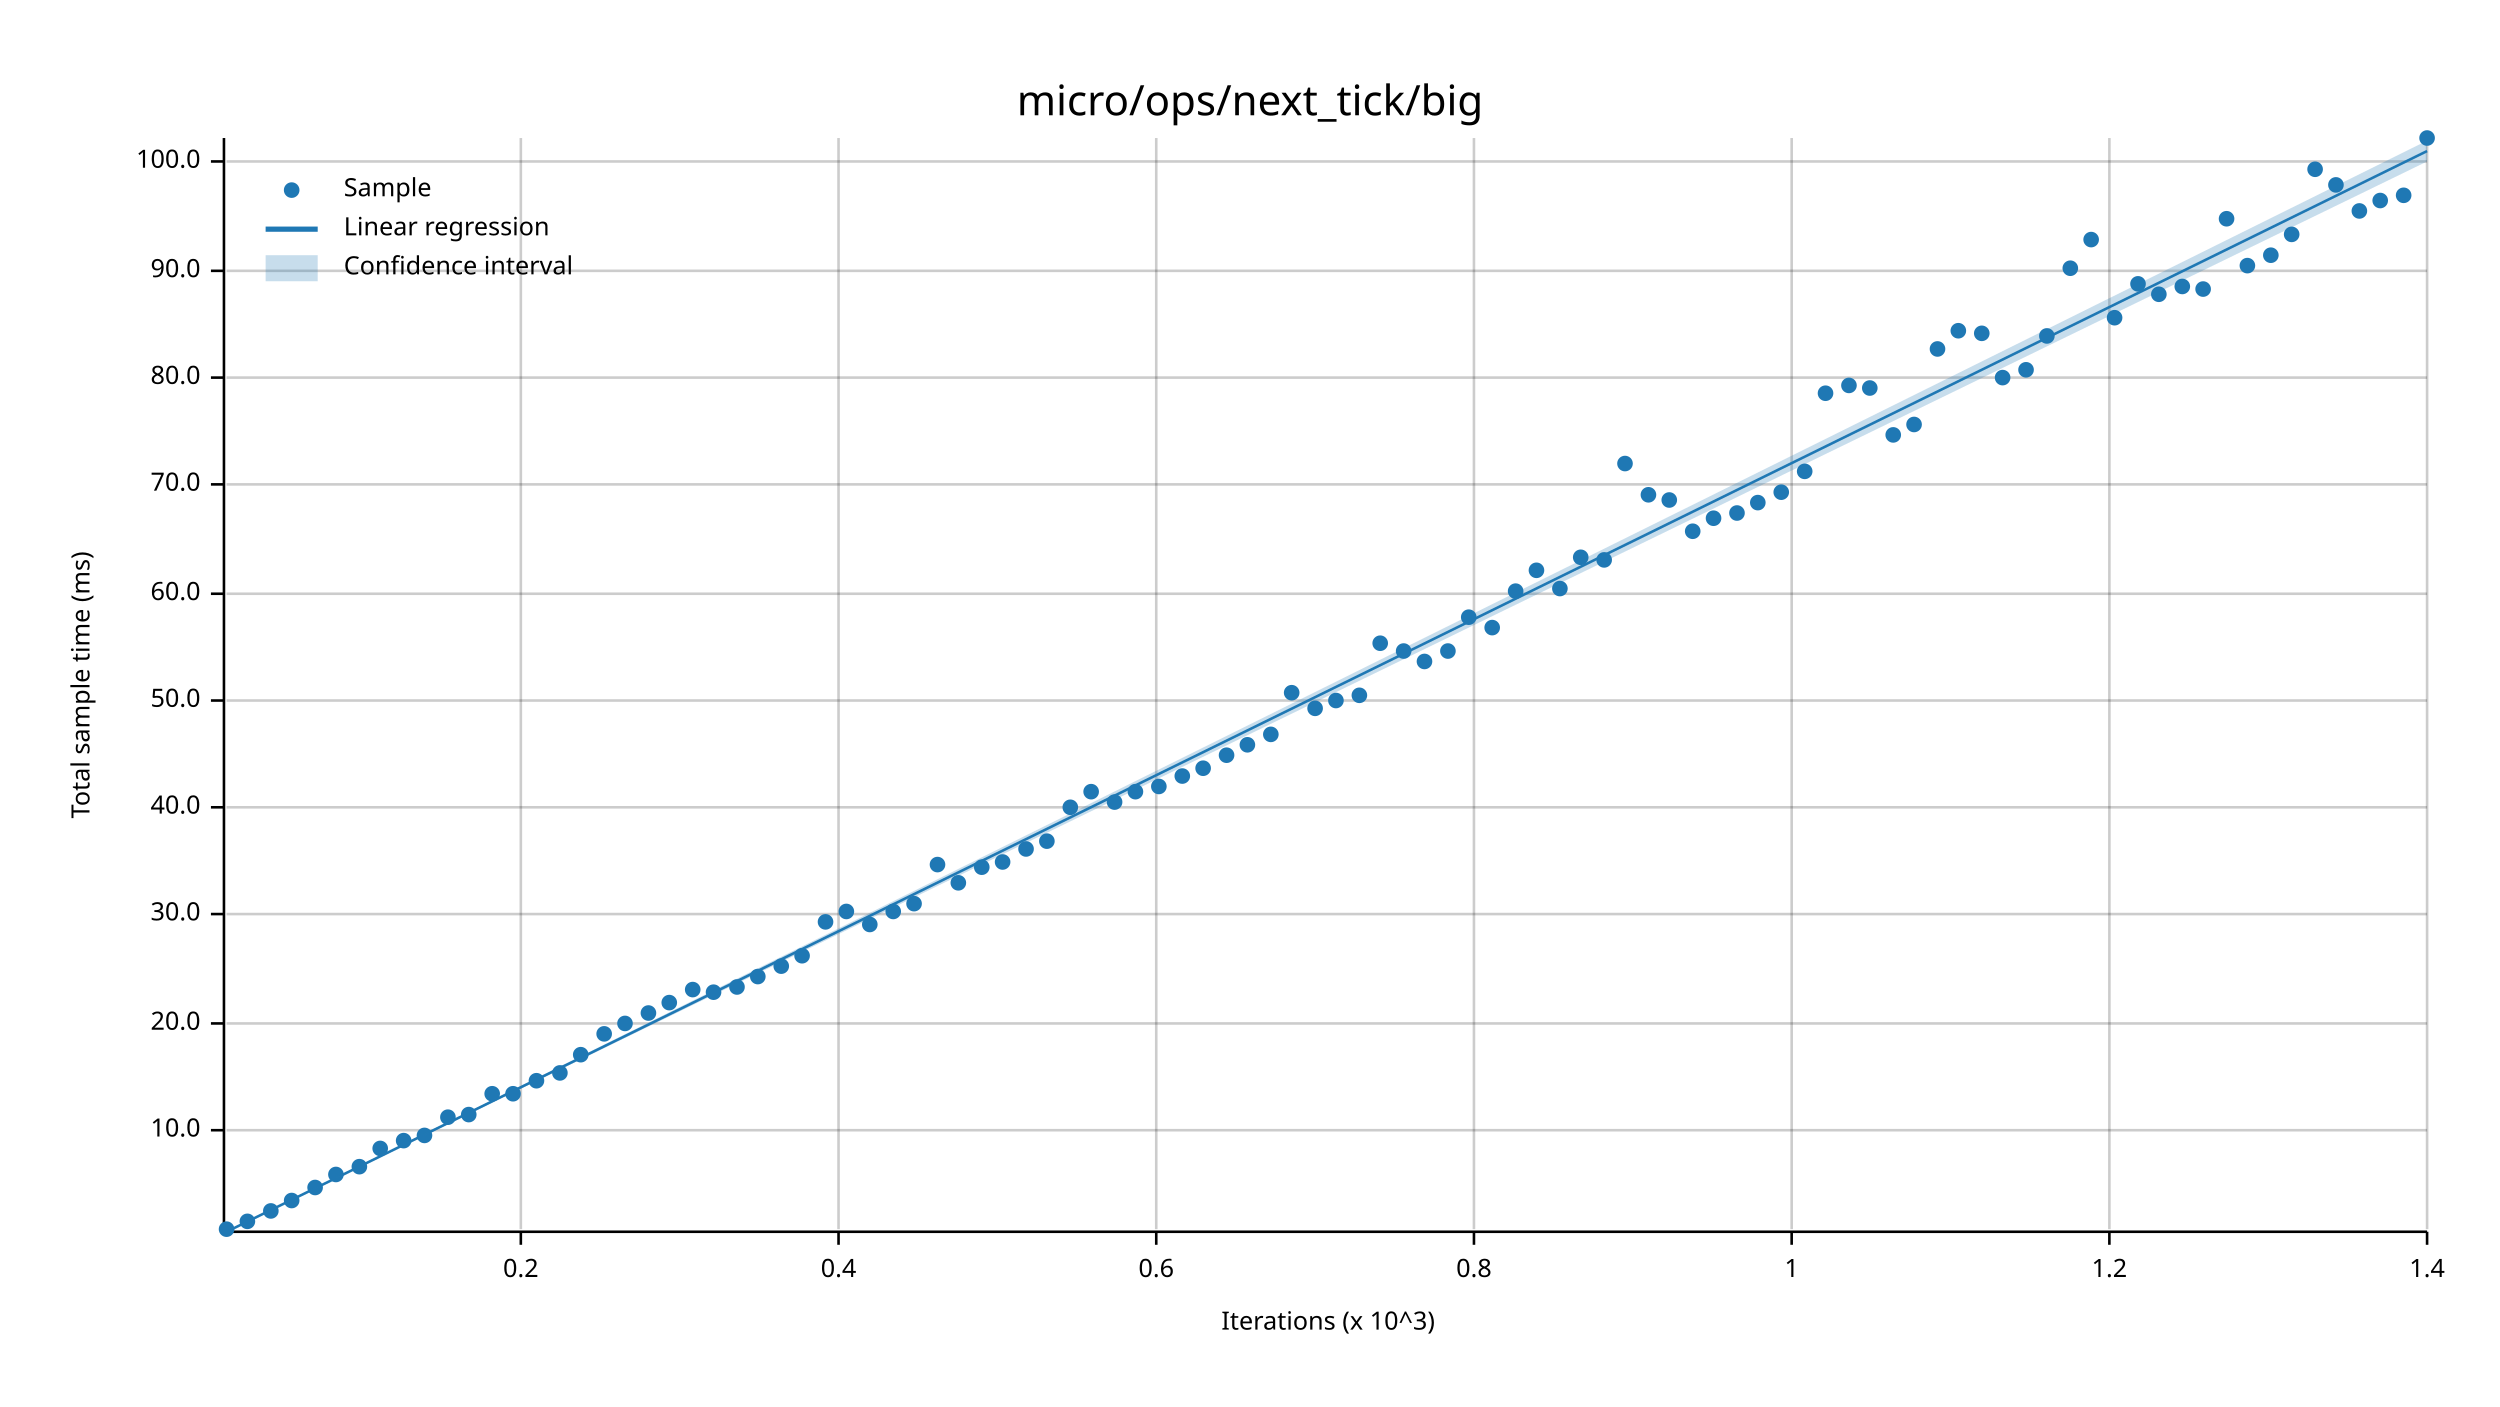
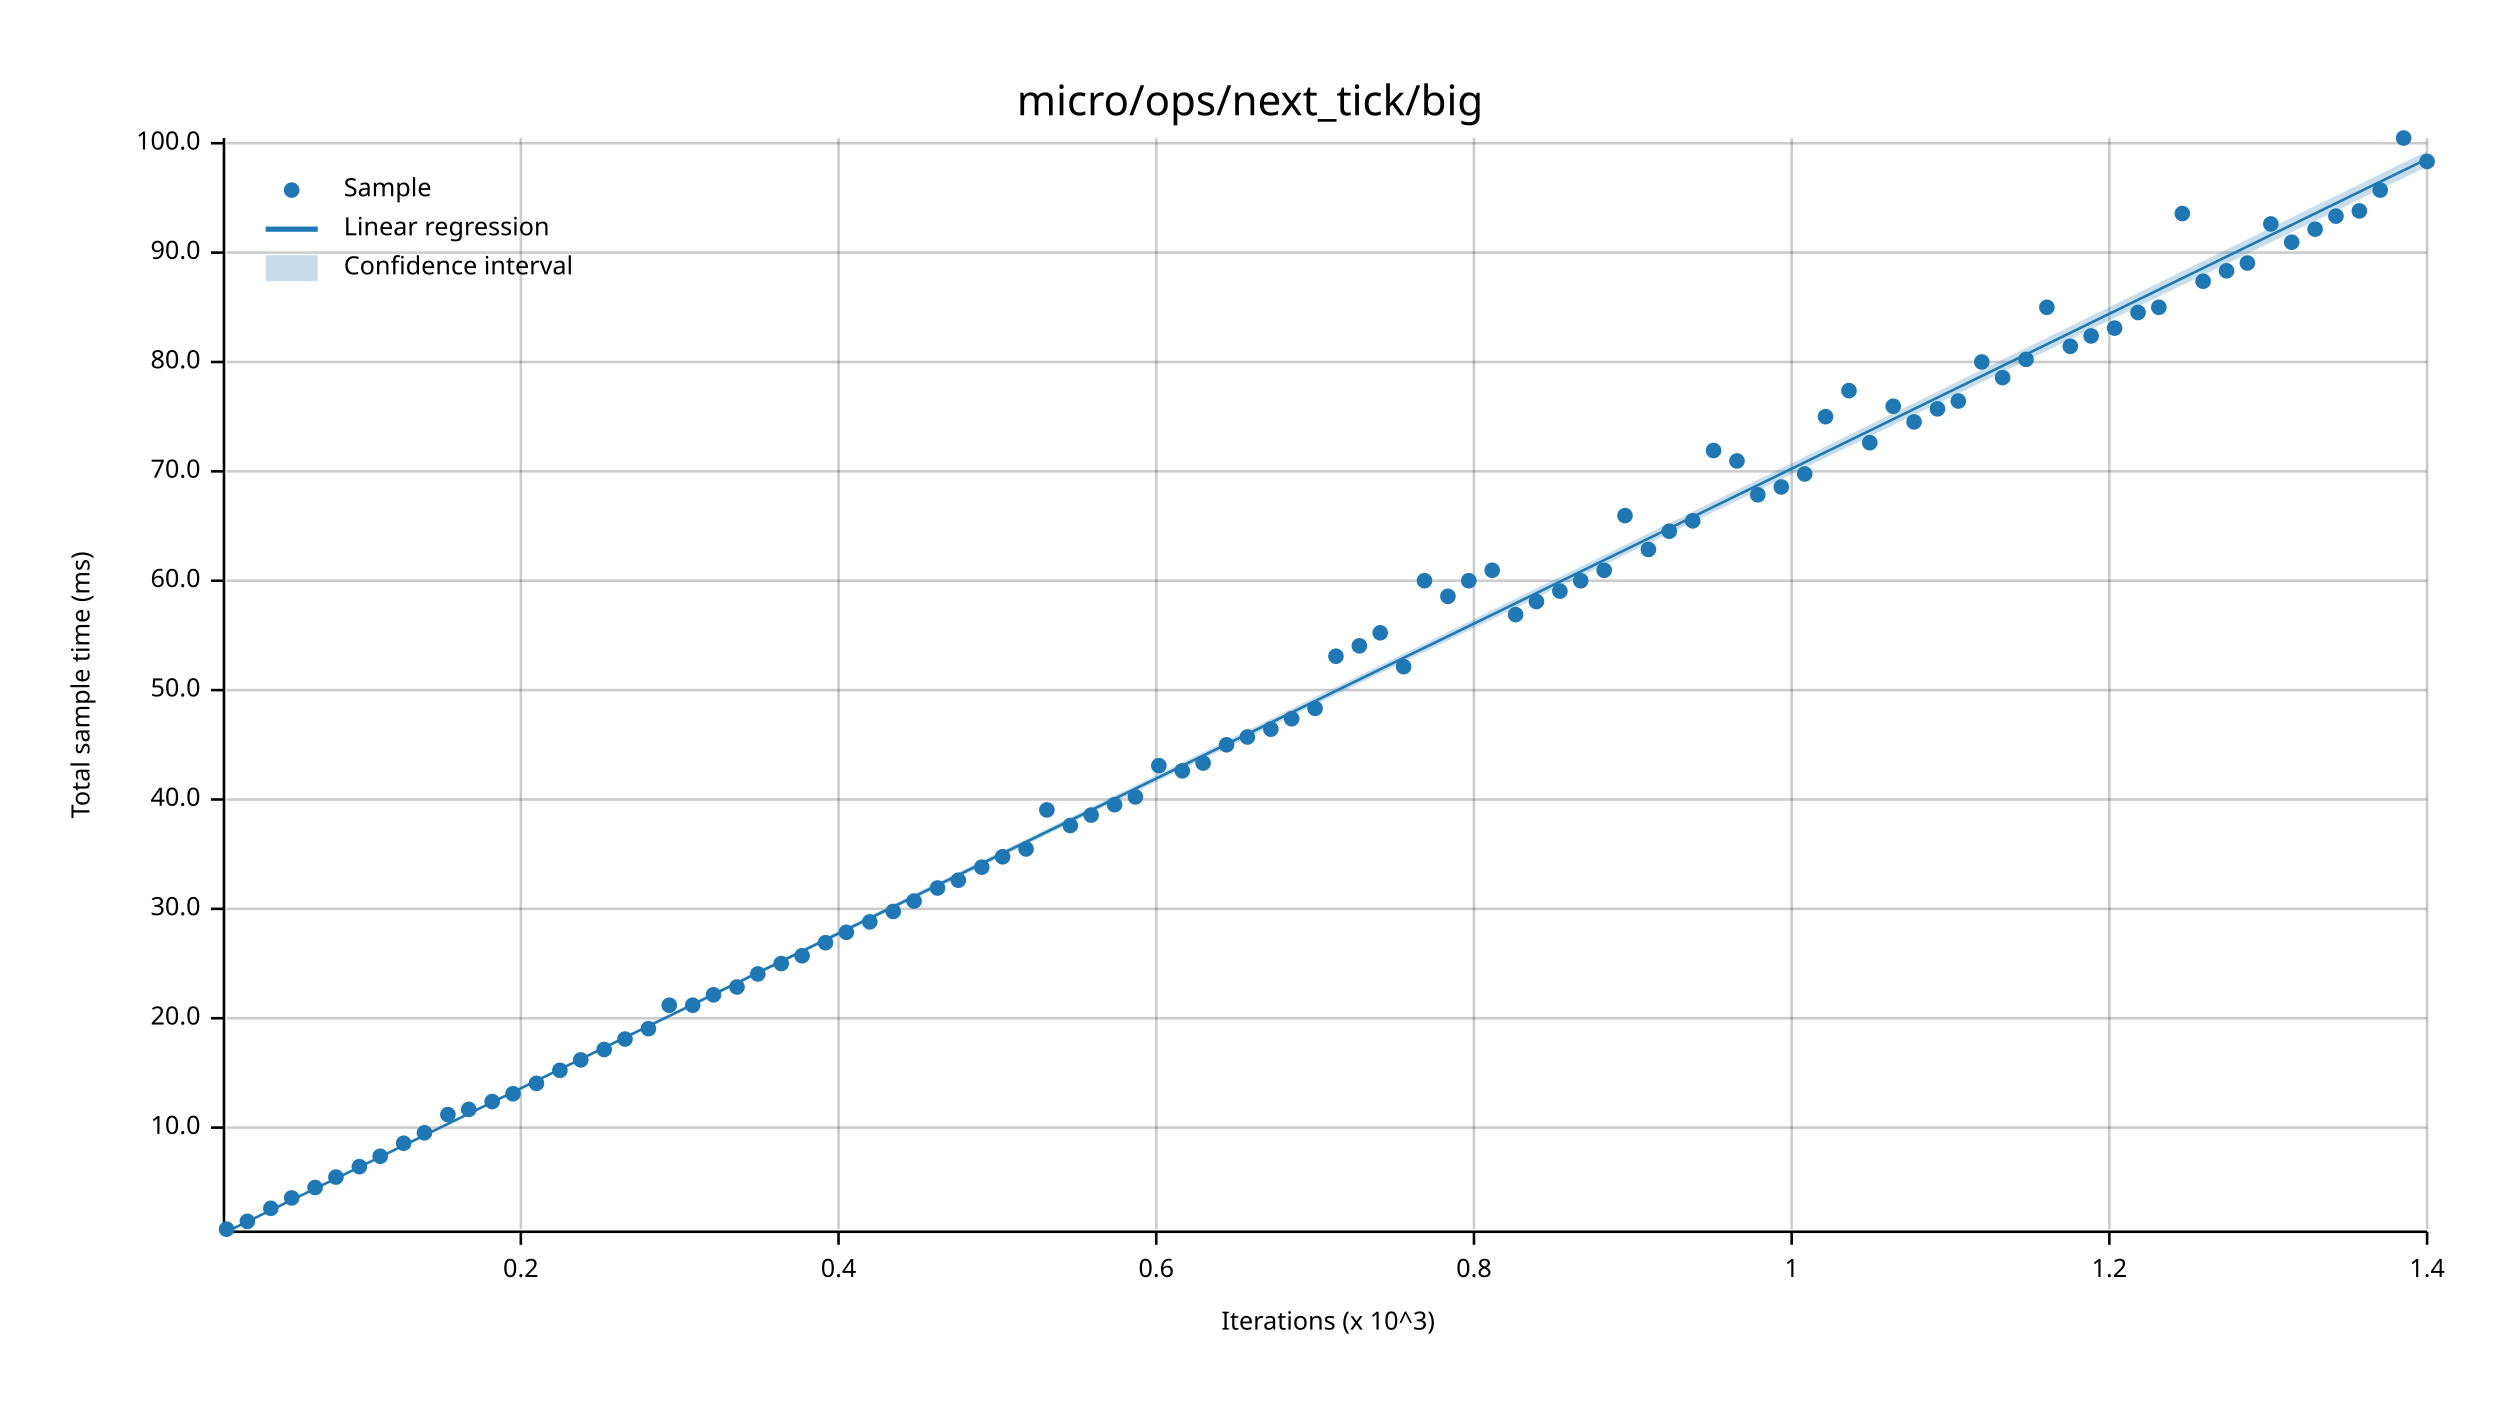
<svg xmlns="http://www.w3.org/2000/svg" width="960" height="540" viewBox="0 0 960 540">
  <text x="480" y="32" dy="0.76em" text-anchor="middle" font-family="sans-serif" font-size="16.129" opacity="1" fill="#000000">
micro/ops/next_tick/big
</text>
  <text x="27" y="263" dy="0.76em" text-anchor="middle" font-family="sans-serif" font-size="9.677" opacity="1" fill="#000000" transform="rotate(270, 27, 263)">
Total sample time (ms)
</text>
  <text x="510" y="513" dy="-0.5ex" text-anchor="middle" font-family="sans-serif" font-size="9.677" opacity="1" fill="#000000">
Iterations (x 10^3)
</text>
  <line opacity="0.2" stroke="#000000" stroke-width="1" x1="200" y1="472" x2="200" y2="53" />
  <line opacity="0.2" stroke="#000000" stroke-width="1" x1="322" y1="472" x2="322" y2="53" />
  <line opacity="0.2" stroke="#000000" stroke-width="1" x1="444" y1="472" x2="444" y2="53" />
  <line opacity="0.2" stroke="#000000" stroke-width="1" x1="566" y1="472" x2="566" y2="53" />
  <line opacity="0.2" stroke="#000000" stroke-width="1" x1="688" y1="472" x2="688" y2="53" />
  <line opacity="0.2" stroke="#000000" stroke-width="1" x1="810" y1="472" x2="810" y2="53" />
  <line opacity="0.2" stroke="#000000" stroke-width="1" x1="932" y1="472" x2="932" y2="53" />
-   <line opacity="0.2" stroke="#000000" stroke-width="1" x1="87" y1="434" x2="932" y2="434" />
-   <line opacity="0.2" stroke="#000000" stroke-width="1" x1="87" y1="393" x2="932" y2="393" />
-   <line opacity="0.2" stroke="#000000" stroke-width="1" x1="87" y1="351" x2="932" y2="351" />
-   <line opacity="0.2" stroke="#000000" stroke-width="1" x1="87" y1="310" x2="932" y2="310" />
-   <line opacity="0.2" stroke="#000000" stroke-width="1" x1="87" y1="269" x2="932" y2="269" />
-   <line opacity="0.2" stroke="#000000" stroke-width="1" x1="87" y1="228" x2="932" y2="228" />
-   <line opacity="0.2" stroke="#000000" stroke-width="1" x1="87" y1="186" x2="932" y2="186" />
-   <line opacity="0.2" stroke="#000000" stroke-width="1" x1="87" y1="145" x2="932" y2="145" />
-   <line opacity="0.2" stroke="#000000" stroke-width="1" x1="87" y1="104" x2="932" y2="104" />
-   <line opacity="0.2" stroke="#000000" stroke-width="1" x1="87" y1="62" x2="932" y2="62" />
+   <line opacity="0.2" stroke="#000000" stroke-width="1" x1="87" y1="433" x2="932" y2="433" />
+   <line opacity="0.2" stroke="#000000" stroke-width="1" x1="87" y1="391" x2="932" y2="391" />
+   <line opacity="0.2" stroke="#000000" stroke-width="1" x1="87" y1="349" x2="932" y2="349" />
+   <line opacity="0.2" stroke="#000000" stroke-width="1" x1="87" y1="307" x2="932" y2="307" />
+   <line opacity="0.2" stroke="#000000" stroke-width="1" x1="87" y1="265" x2="932" y2="265" />
+   <line opacity="0.2" stroke="#000000" stroke-width="1" x1="87" y1="223" x2="932" y2="223" />
+   <line opacity="0.2" stroke="#000000" stroke-width="1" x1="87" y1="181" x2="932" y2="181" />
+   <line opacity="0.2" stroke="#000000" stroke-width="1" x1="87" y1="139" x2="932" y2="139" />
+   <line opacity="0.2" stroke="#000000" stroke-width="1" x1="87" y1="97" x2="932" y2="97" />
+   <line opacity="0.2" stroke="#000000" stroke-width="1" x1="87" y1="55" x2="932" y2="55" />
  <polyline fill="none" opacity="1" stroke="#000000" stroke-width="1" points="86,53 86,472 " />
-   <text x="77" y="434" dy="0.5ex" text-anchor="end" font-family="sans-serif" font-size="9.677" opacity="1" fill="#000000">
+   <text x="77" y="433" dy="0.5ex" text-anchor="end" font-family="sans-serif" font-size="9.677" opacity="1" fill="#000000">
10.0
</text>
-   <polyline fill="none" opacity="1" stroke="#000000" stroke-width="1" points="81,434 86,434 " />
-   <text x="77" y="393" dy="0.5ex" text-anchor="end" font-family="sans-serif" font-size="9.677" opacity="1" fill="#000000">
+   <polyline fill="none" opacity="1" stroke="#000000" stroke-width="1" points="81,433 86,433 " />
+   <text x="77" y="391" dy="0.5ex" text-anchor="end" font-family="sans-serif" font-size="9.677" opacity="1" fill="#000000">
20.0
</text>
-   <polyline fill="none" opacity="1" stroke="#000000" stroke-width="1" points="81,393 86,393 " />
-   <text x="77" y="351" dy="0.5ex" text-anchor="end" font-family="sans-serif" font-size="9.677" opacity="1" fill="#000000">
+   <polyline fill="none" opacity="1" stroke="#000000" stroke-width="1" points="81,391 86,391 " />
+   <text x="77" y="349" dy="0.5ex" text-anchor="end" font-family="sans-serif" font-size="9.677" opacity="1" fill="#000000">
30.0
</text>
-   <polyline fill="none" opacity="1" stroke="#000000" stroke-width="1" points="81,351 86,351 " />
-   <text x="77" y="310" dy="0.5ex" text-anchor="end" font-family="sans-serif" font-size="9.677" opacity="1" fill="#000000">
+   <polyline fill="none" opacity="1" stroke="#000000" stroke-width="1" points="81,349 86,349 " />
+   <text x="77" y="307" dy="0.5ex" text-anchor="end" font-family="sans-serif" font-size="9.677" opacity="1" fill="#000000">
40.0
</text>
-   <polyline fill="none" opacity="1" stroke="#000000" stroke-width="1" points="81,310 86,310 " />
-   <text x="77" y="269" dy="0.5ex" text-anchor="end" font-family="sans-serif" font-size="9.677" opacity="1" fill="#000000">
+   <polyline fill="none" opacity="1" stroke="#000000" stroke-width="1" points="81,307 86,307 " />
+   <text x="77" y="265" dy="0.5ex" text-anchor="end" font-family="sans-serif" font-size="9.677" opacity="1" fill="#000000">
50.0
</text>
-   <polyline fill="none" opacity="1" stroke="#000000" stroke-width="1" points="81,269 86,269 " />
-   <text x="77" y="228" dy="0.5ex" text-anchor="end" font-family="sans-serif" font-size="9.677" opacity="1" fill="#000000">
+   <polyline fill="none" opacity="1" stroke="#000000" stroke-width="1" points="81,265 86,265 " />
+   <text x="77" y="223" dy="0.5ex" text-anchor="end" font-family="sans-serif" font-size="9.677" opacity="1" fill="#000000">
60.0
</text>
-   <polyline fill="none" opacity="1" stroke="#000000" stroke-width="1" points="81,228 86,228 " />
-   <text x="77" y="186" dy="0.5ex" text-anchor="end" font-family="sans-serif" font-size="9.677" opacity="1" fill="#000000">
+   <polyline fill="none" opacity="1" stroke="#000000" stroke-width="1" points="81,223 86,223 " />
+   <text x="77" y="181" dy="0.5ex" text-anchor="end" font-family="sans-serif" font-size="9.677" opacity="1" fill="#000000">
70.0
</text>
-   <polyline fill="none" opacity="1" stroke="#000000" stroke-width="1" points="81,186 86,186 " />
-   <text x="77" y="145" dy="0.5ex" text-anchor="end" font-family="sans-serif" font-size="9.677" opacity="1" fill="#000000">
+   <polyline fill="none" opacity="1" stroke="#000000" stroke-width="1" points="81,181 86,181 " />
+   <text x="77" y="139" dy="0.5ex" text-anchor="end" font-family="sans-serif" font-size="9.677" opacity="1" fill="#000000">
80.0
</text>
-   <polyline fill="none" opacity="1" stroke="#000000" stroke-width="1" points="81,145 86,145 " />
-   <text x="77" y="104" dy="0.5ex" text-anchor="end" font-family="sans-serif" font-size="9.677" opacity="1" fill="#000000">
+   <polyline fill="none" opacity="1" stroke="#000000" stroke-width="1" points="81,139 86,139 " />
+   <text x="77" y="97" dy="0.5ex" text-anchor="end" font-family="sans-serif" font-size="9.677" opacity="1" fill="#000000">
90.0
</text>
-   <polyline fill="none" opacity="1" stroke="#000000" stroke-width="1" points="81,104 86,104 " />
-   <text x="77" y="62" dy="0.5ex" text-anchor="end" font-family="sans-serif" font-size="9.677" opacity="1" fill="#000000">
+   <polyline fill="none" opacity="1" stroke="#000000" stroke-width="1" points="81,97 86,97 " />
+   <text x="77" y="55" dy="0.5ex" text-anchor="end" font-family="sans-serif" font-size="9.677" opacity="1" fill="#000000">
100.0
</text>
-   <polyline fill="none" opacity="1" stroke="#000000" stroke-width="1" points="81,62 86,62 " />
+   <polyline fill="none" opacity="1" stroke="#000000" stroke-width="1" points="81,55 86,55 " />
  <polyline fill="none" opacity="1" stroke="#000000" stroke-width="1" points="87,473 932,473 " />
  <text x="200" y="483" dy="0.76em" text-anchor="middle" font-family="sans-serif" font-size="9.677" opacity="1" fill="#000000">
0.2
</text>
  <polyline fill="none" opacity="1" stroke="#000000" stroke-width="1" points="200,473 200,478 " />
  <text x="322" y="483" dy="0.76em" text-anchor="middle" font-family="sans-serif" font-size="9.677" opacity="1" fill="#000000">
0.4
</text>
  <polyline fill="none" opacity="1" stroke="#000000" stroke-width="1" points="322,473 322,478 " />
  <text x="444" y="483" dy="0.76em" text-anchor="middle" font-family="sans-serif" font-size="9.677" opacity="1" fill="#000000">
0.6
</text>
  <polyline fill="none" opacity="1" stroke="#000000" stroke-width="1" points="444,473 444,478 " />
  <text x="566" y="483" dy="0.76em" text-anchor="middle" font-family="sans-serif" font-size="9.677" opacity="1" fill="#000000">
0.8
</text>
  <polyline fill="none" opacity="1" stroke="#000000" stroke-width="1" points="566,473 566,478 " />
  <text x="688" y="483" dy="0.76em" text-anchor="middle" font-family="sans-serif" font-size="9.677" opacity="1" fill="#000000">
1
</text>
  <polyline fill="none" opacity="1" stroke="#000000" stroke-width="1" points="688,473 688,478 " />
  <text x="810" y="483" dy="0.76em" text-anchor="middle" font-family="sans-serif" font-size="9.677" opacity="1" fill="#000000">
1.2
</text>
  <polyline fill="none" opacity="1" stroke="#000000" stroke-width="1" points="810,473 810,478 " />
  <text x="932" y="483" dy="0.76em" text-anchor="middle" font-family="sans-serif" font-size="9.677" opacity="1" fill="#000000">
1.4
</text>
  <polyline fill="none" opacity="1" stroke="#000000" stroke-width="1" points="932,473 932,478 " />
  <circle cx="87" cy="472" r="3" opacity="1" fill="#1F78B4" stroke="none" stroke-width="1" />
  <circle cx="95" cy="469" r="3" opacity="1" fill="#1F78B4" stroke="none" stroke-width="1" />
-   <circle cx="104" cy="465" r="3" opacity="1" fill="#1F78B4" stroke="none" stroke-width="1" />
-   <circle cx="112" cy="461" r="3" opacity="1" fill="#1F78B4" stroke="none" stroke-width="1" />
+   <circle cx="104" cy="464" r="3" opacity="1" fill="#1F78B4" stroke="none" stroke-width="1" />
+   <circle cx="112" cy="460" r="3" opacity="1" fill="#1F78B4" stroke="none" stroke-width="1" />
  <circle cx="121" cy="456" r="3" opacity="1" fill="#1F78B4" stroke="none" stroke-width="1" />
-   <circle cx="129" cy="451" r="3" opacity="1" fill="#1F78B4" stroke="none" stroke-width="1" />
+   <circle cx="129" cy="452" r="3" opacity="1" fill="#1F78B4" stroke="none" stroke-width="1" />
  <circle cx="138" cy="448" r="3" opacity="1" fill="#1F78B4" stroke="none" stroke-width="1" />
-   <circle cx="146" cy="441" r="3" opacity="1" fill="#1F78B4" stroke="none" stroke-width="1" />
-   <circle cx="155" cy="438" r="3" opacity="1" fill="#1F78B4" stroke="none" stroke-width="1" />
-   <circle cx="163" cy="436" r="3" opacity="1" fill="#1F78B4" stroke="none" stroke-width="1" />
-   <circle cx="172" cy="429" r="3" opacity="1" fill="#1F78B4" stroke="none" stroke-width="1" />
-   <circle cx="180" cy="428" r="3" opacity="1" fill="#1F78B4" stroke="none" stroke-width="1" />
-   <circle cx="189" cy="420" r="3" opacity="1" fill="#1F78B4" stroke="none" stroke-width="1" />
+   <circle cx="146" cy="444" r="3" opacity="1" fill="#1F78B4" stroke="none" stroke-width="1" />
+   <circle cx="155" cy="439" r="3" opacity="1" fill="#1F78B4" stroke="none" stroke-width="1" />
+   <circle cx="163" cy="435" r="3" opacity="1" fill="#1F78B4" stroke="none" stroke-width="1" />
+   <circle cx="172" cy="428" r="3" opacity="1" fill="#1F78B4" stroke="none" stroke-width="1" />
+   <circle cx="180" cy="426" r="3" opacity="1" fill="#1F78B4" stroke="none" stroke-width="1" />
+   <circle cx="189" cy="423" r="3" opacity="1" fill="#1F78B4" stroke="none" stroke-width="1" />
  <circle cx="197" cy="420" r="3" opacity="1" fill="#1F78B4" stroke="none" stroke-width="1" />
-   <circle cx="206" cy="415" r="3" opacity="1" fill="#1F78B4" stroke="none" stroke-width="1" />
-   <circle cx="215" cy="412" r="3" opacity="1" fill="#1F78B4" stroke="none" stroke-width="1" />
-   <circle cx="223" cy="405" r="3" opacity="1" fill="#1F78B4" stroke="none" stroke-width="1" />
-   <circle cx="232" cy="397" r="3" opacity="1" fill="#1F78B4" stroke="none" stroke-width="1" />
-   <circle cx="240" cy="393" r="3" opacity="1" fill="#1F78B4" stroke="none" stroke-width="1" />
-   <circle cx="249" cy="389" r="3" opacity="1" fill="#1F78B4" stroke="none" stroke-width="1" />
-   <circle cx="257" cy="385" r="3" opacity="1" fill="#1F78B4" stroke="none" stroke-width="1" />
-   <circle cx="266" cy="380" r="3" opacity="1" fill="#1F78B4" stroke="none" stroke-width="1" />
-   <circle cx="274" cy="381" r="3" opacity="1" fill="#1F78B4" stroke="none" stroke-width="1" />
+   <circle cx="206" cy="416" r="3" opacity="1" fill="#1F78B4" stroke="none" stroke-width="1" />
+   <circle cx="215" cy="411" r="3" opacity="1" fill="#1F78B4" stroke="none" stroke-width="1" />
+   <circle cx="223" cy="407" r="3" opacity="1" fill="#1F78B4" stroke="none" stroke-width="1" />
+   <circle cx="232" cy="403" r="3" opacity="1" fill="#1F78B4" stroke="none" stroke-width="1" />
+   <circle cx="240" cy="399" r="3" opacity="1" fill="#1F78B4" stroke="none" stroke-width="1" />
+   <circle cx="249" cy="395" r="3" opacity="1" fill="#1F78B4" stroke="none" stroke-width="1" />
+   <circle cx="257" cy="386" r="3" opacity="1" fill="#1F78B4" stroke="none" stroke-width="1" />
+   <circle cx="266" cy="386" r="3" opacity="1" fill="#1F78B4" stroke="none" stroke-width="1" />
+   <circle cx="274" cy="382" r="3" opacity="1" fill="#1F78B4" stroke="none" stroke-width="1" />
  <circle cx="283" cy="379" r="3" opacity="1" fill="#1F78B4" stroke="none" stroke-width="1" />
-   <circle cx="291" cy="375" r="3" opacity="1" fill="#1F78B4" stroke="none" stroke-width="1" />
-   <circle cx="300" cy="371" r="3" opacity="1" fill="#1F78B4" stroke="none" stroke-width="1" />
+   <circle cx="291" cy="374" r="3" opacity="1" fill="#1F78B4" stroke="none" stroke-width="1" />
+   <circle cx="300" cy="370" r="3" opacity="1" fill="#1F78B4" stroke="none" stroke-width="1" />
  <circle cx="308" cy="367" r="3" opacity="1" fill="#1F78B4" stroke="none" stroke-width="1" />
-   <circle cx="317" cy="354" r="3" opacity="1" fill="#1F78B4" stroke="none" stroke-width="1" />
-   <circle cx="325" cy="350" r="3" opacity="1" fill="#1F78B4" stroke="none" stroke-width="1" />
-   <circle cx="334" cy="355" r="3" opacity="1" fill="#1F78B4" stroke="none" stroke-width="1" />
+   <circle cx="317" cy="362" r="3" opacity="1" fill="#1F78B4" stroke="none" stroke-width="1" />
+   <circle cx="325" cy="358" r="3" opacity="1" fill="#1F78B4" stroke="none" stroke-width="1" />
+   <circle cx="334" cy="354" r="3" opacity="1" fill="#1F78B4" stroke="none" stroke-width="1" />
  <circle cx="343" cy="350" r="3" opacity="1" fill="#1F78B4" stroke="none" stroke-width="1" />
-   <circle cx="351" cy="347" r="3" opacity="1" fill="#1F78B4" stroke="none" stroke-width="1" />
-   <circle cx="360" cy="332" r="3" opacity="1" fill="#1F78B4" stroke="none" stroke-width="1" />
-   <circle cx="368" cy="339" r="3" opacity="1" fill="#1F78B4" stroke="none" stroke-width="1" />
+   <circle cx="351" cy="346" r="3" opacity="1" fill="#1F78B4" stroke="none" stroke-width="1" />
+   <circle cx="360" cy="341" r="3" opacity="1" fill="#1F78B4" stroke="none" stroke-width="1" />
+   <circle cx="368" cy="338" r="3" opacity="1" fill="#1F78B4" stroke="none" stroke-width="1" />
  <circle cx="377" cy="333" r="3" opacity="1" fill="#1F78B4" stroke="none" stroke-width="1" />
-   <circle cx="385" cy="331" r="3" opacity="1" fill="#1F78B4" stroke="none" stroke-width="1" />
+   <circle cx="385" cy="329" r="3" opacity="1" fill="#1F78B4" stroke="none" stroke-width="1" />
  <circle cx="394" cy="326" r="3" opacity="1" fill="#1F78B4" stroke="none" stroke-width="1" />
-   <circle cx="402" cy="323" r="3" opacity="1" fill="#1F78B4" stroke="none" stroke-width="1" />
-   <circle cx="411" cy="310" r="3" opacity="1" fill="#1F78B4" stroke="none" stroke-width="1" />
-   <circle cx="419" cy="304" r="3" opacity="1" fill="#1F78B4" stroke="none" stroke-width="1" />
-   <circle cx="428" cy="308" r="3" opacity="1" fill="#1F78B4" stroke="none" stroke-width="1" />
-   <circle cx="436" cy="304" r="3" opacity="1" fill="#1F78B4" stroke="none" stroke-width="1" />
-   <circle cx="445" cy="302" r="3" opacity="1" fill="#1F78B4" stroke="none" stroke-width="1" />
-   <circle cx="454" cy="298" r="3" opacity="1" fill="#1F78B4" stroke="none" stroke-width="1" />
-   <circle cx="462" cy="295" r="3" opacity="1" fill="#1F78B4" stroke="none" stroke-width="1" />
-   <circle cx="471" cy="290" r="3" opacity="1" fill="#1F78B4" stroke="none" stroke-width="1" />
-   <circle cx="479" cy="286" r="3" opacity="1" fill="#1F78B4" stroke="none" stroke-width="1" />
-   <circle cx="488" cy="282" r="3" opacity="1" fill="#1F78B4" stroke="none" stroke-width="1" />
-   <circle cx="496" cy="266" r="3" opacity="1" fill="#1F78B4" stroke="none" stroke-width="1" />
+   <circle cx="402" cy="311" r="3" opacity="1" fill="#1F78B4" stroke="none" stroke-width="1" />
+   <circle cx="411" cy="317" r="3" opacity="1" fill="#1F78B4" stroke="none" stroke-width="1" />
+   <circle cx="419" cy="313" r="3" opacity="1" fill="#1F78B4" stroke="none" stroke-width="1" />
+   <circle cx="428" cy="309" r="3" opacity="1" fill="#1F78B4" stroke="none" stroke-width="1" />
+   <circle cx="436" cy="306" r="3" opacity="1" fill="#1F78B4" stroke="none" stroke-width="1" />
+   <circle cx="445" cy="294" r="3" opacity="1" fill="#1F78B4" stroke="none" stroke-width="1" />
+   <circle cx="454" cy="296" r="3" opacity="1" fill="#1F78B4" stroke="none" stroke-width="1" />
+   <circle cx="462" cy="293" r="3" opacity="1" fill="#1F78B4" stroke="none" stroke-width="1" />
+   <circle cx="471" cy="286" r="3" opacity="1" fill="#1F78B4" stroke="none" stroke-width="1" />
+   <circle cx="479" cy="283" r="3" opacity="1" fill="#1F78B4" stroke="none" stroke-width="1" />
+   <circle cx="488" cy="280" r="3" opacity="1" fill="#1F78B4" stroke="none" stroke-width="1" />
+   <circle cx="496" cy="276" r="3" opacity="1" fill="#1F78B4" stroke="none" stroke-width="1" />
  <circle cx="505" cy="272" r="3" opacity="1" fill="#1F78B4" stroke="none" stroke-width="1" />
-   <circle cx="513" cy="269" r="3" opacity="1" fill="#1F78B4" stroke="none" stroke-width="1" />
-   <circle cx="522" cy="267" r="3" opacity="1" fill="#1F78B4" stroke="none" stroke-width="1" />
-   <circle cx="530" cy="247" r="3" opacity="1" fill="#1F78B4" stroke="none" stroke-width="1" />
-   <circle cx="539" cy="250" r="3" opacity="1" fill="#1F78B4" stroke="none" stroke-width="1" />
-   <circle cx="547" cy="254" r="3" opacity="1" fill="#1F78B4" stroke="none" stroke-width="1" />
-   <circle cx="556" cy="250" r="3" opacity="1" fill="#1F78B4" stroke="none" stroke-width="1" />
-   <circle cx="564" cy="237" r="3" opacity="1" fill="#1F78B4" stroke="none" stroke-width="1" />
-   <circle cx="573" cy="241" r="3" opacity="1" fill="#1F78B4" stroke="none" stroke-width="1" />
-   <circle cx="582" cy="227" r="3" opacity="1" fill="#1F78B4" stroke="none" stroke-width="1" />
-   <circle cx="590" cy="219" r="3" opacity="1" fill="#1F78B4" stroke="none" stroke-width="1" />
-   <circle cx="599" cy="226" r="3" opacity="1" fill="#1F78B4" stroke="none" stroke-width="1" />
-   <circle cx="607" cy="214" r="3" opacity="1" fill="#1F78B4" stroke="none" stroke-width="1" />
-   <circle cx="616" cy="215" r="3" opacity="1" fill="#1F78B4" stroke="none" stroke-width="1" />
-   <circle cx="624" cy="178" r="3" opacity="1" fill="#1F78B4" stroke="none" stroke-width="1" />
-   <circle cx="633" cy="190" r="3" opacity="1" fill="#1F78B4" stroke="none" stroke-width="1" />
-   <circle cx="641" cy="192" r="3" opacity="1" fill="#1F78B4" stroke="none" stroke-width="1" />
-   <circle cx="650" cy="204" r="3" opacity="1" fill="#1F78B4" stroke="none" stroke-width="1" />
-   <circle cx="658" cy="199" r="3" opacity="1" fill="#1F78B4" stroke="none" stroke-width="1" />
-   <circle cx="667" cy="197" r="3" opacity="1" fill="#1F78B4" stroke="none" stroke-width="1" />
-   <circle cx="675" cy="193" r="3" opacity="1" fill="#1F78B4" stroke="none" stroke-width="1" />
-   <circle cx="684" cy="189" r="3" opacity="1" fill="#1F78B4" stroke="none" stroke-width="1" />
-   <circle cx="693" cy="181" r="3" opacity="1" fill="#1F78B4" stroke="none" stroke-width="1" />
-   <circle cx="701" cy="151" r="3" opacity="1" fill="#1F78B4" stroke="none" stroke-width="1" />
-   <circle cx="710" cy="148" r="3" opacity="1" fill="#1F78B4" stroke="none" stroke-width="1" />
-   <circle cx="718" cy="149" r="3" opacity="1" fill="#1F78B4" stroke="none" stroke-width="1" />
-   <circle cx="727" cy="167" r="3" opacity="1" fill="#1F78B4" stroke="none" stroke-width="1" />
-   <circle cx="735" cy="163" r="3" opacity="1" fill="#1F78B4" stroke="none" stroke-width="1" />
-   <circle cx="744" cy="134" r="3" opacity="1" fill="#1F78B4" stroke="none" stroke-width="1" />
-   <circle cx="752" cy="127" r="3" opacity="1" fill="#1F78B4" stroke="none" stroke-width="1" />
-   <circle cx="761" cy="128" r="3" opacity="1" fill="#1F78B4" stroke="none" stroke-width="1" />
+   <circle cx="513" cy="252" r="3" opacity="1" fill="#1F78B4" stroke="none" stroke-width="1" />
+   <circle cx="522" cy="248" r="3" opacity="1" fill="#1F78B4" stroke="none" stroke-width="1" />
+   <circle cx="530" cy="243" r="3" opacity="1" fill="#1F78B4" stroke="none" stroke-width="1" />
+   <circle cx="539" cy="256" r="3" opacity="1" fill="#1F78B4" stroke="none" stroke-width="1" />
+   <circle cx="547" cy="223" r="3" opacity="1" fill="#1F78B4" stroke="none" stroke-width="1" />
+   <circle cx="556" cy="229" r="3" opacity="1" fill="#1F78B4" stroke="none" stroke-width="1" />
+   <circle cx="564" cy="223" r="3" opacity="1" fill="#1F78B4" stroke="none" stroke-width="1" />
+   <circle cx="573" cy="219" r="3" opacity="1" fill="#1F78B4" stroke="none" stroke-width="1" />
+   <circle cx="582" cy="236" r="3" opacity="1" fill="#1F78B4" stroke="none" stroke-width="1" />
+   <circle cx="590" cy="231" r="3" opacity="1" fill="#1F78B4" stroke="none" stroke-width="1" />
+   <circle cx="599" cy="227" r="3" opacity="1" fill="#1F78B4" stroke="none" stroke-width="1" />
+   <circle cx="607" cy="223" r="3" opacity="1" fill="#1F78B4" stroke="none" stroke-width="1" />
+   <circle cx="616" cy="219" r="3" opacity="1" fill="#1F78B4" stroke="none" stroke-width="1" />
+   <circle cx="624" cy="198" r="3" opacity="1" fill="#1F78B4" stroke="none" stroke-width="1" />
+   <circle cx="633" cy="211" r="3" opacity="1" fill="#1F78B4" stroke="none" stroke-width="1" />
+   <circle cx="641" cy="204" r="3" opacity="1" fill="#1F78B4" stroke="none" stroke-width="1" />
+   <circle cx="650" cy="200" r="3" opacity="1" fill="#1F78B4" stroke="none" stroke-width="1" />
+   <circle cx="658" cy="173" r="3" opacity="1" fill="#1F78B4" stroke="none" stroke-width="1" />
+   <circle cx="667" cy="177" r="3" opacity="1" fill="#1F78B4" stroke="none" stroke-width="1" />
+   <circle cx="675" cy="190" r="3" opacity="1" fill="#1F78B4" stroke="none" stroke-width="1" />
+   <circle cx="684" cy="187" r="3" opacity="1" fill="#1F78B4" stroke="none" stroke-width="1" />
+   <circle cx="693" cy="182" r="3" opacity="1" fill="#1F78B4" stroke="none" stroke-width="1" />
+   <circle cx="701" cy="160" r="3" opacity="1" fill="#1F78B4" stroke="none" stroke-width="1" />
+   <circle cx="710" cy="150" r="3" opacity="1" fill="#1F78B4" stroke="none" stroke-width="1" />
+   <circle cx="718" cy="170" r="3" opacity="1" fill="#1F78B4" stroke="none" stroke-width="1" />
+   <circle cx="727" cy="156" r="3" opacity="1" fill="#1F78B4" stroke="none" stroke-width="1" />
+   <circle cx="735" cy="162" r="3" opacity="1" fill="#1F78B4" stroke="none" stroke-width="1" />
+   <circle cx="744" cy="157" r="3" opacity="1" fill="#1F78B4" stroke="none" stroke-width="1" />
+   <circle cx="752" cy="154" r="3" opacity="1" fill="#1F78B4" stroke="none" stroke-width="1" />
+   <circle cx="761" cy="139" r="3" opacity="1" fill="#1F78B4" stroke="none" stroke-width="1" />
  <circle cx="769" cy="145" r="3" opacity="1" fill="#1F78B4" stroke="none" stroke-width="1" />
-   <circle cx="778" cy="142" r="3" opacity="1" fill="#1F78B4" stroke="none" stroke-width="1" />
-   <circle cx="786" cy="129" r="3" opacity="1" fill="#1F78B4" stroke="none" stroke-width="1" />
-   <circle cx="795" cy="103" r="3" opacity="1" fill="#1F78B4" stroke="none" stroke-width="1" />
-   <circle cx="803" cy="92" r="3" opacity="1" fill="#1F78B4" stroke="none" stroke-width="1" />
-   <circle cx="812" cy="122" r="3" opacity="1" fill="#1F78B4" stroke="none" stroke-width="1" />
-   <circle cx="821" cy="109" r="3" opacity="1" fill="#1F78B4" stroke="none" stroke-width="1" />
-   <circle cx="829" cy="113" r="3" opacity="1" fill="#1F78B4" stroke="none" stroke-width="1" />
-   <circle cx="838" cy="110" r="3" opacity="1" fill="#1F78B4" stroke="none" stroke-width="1" />
-   <circle cx="846" cy="111" r="3" opacity="1" fill="#1F78B4" stroke="none" stroke-width="1" />
-   <circle cx="855" cy="84" r="3" opacity="1" fill="#1F78B4" stroke="none" stroke-width="1" />
-   <circle cx="863" cy="102" r="3" opacity="1" fill="#1F78B4" stroke="none" stroke-width="1" />
-   <circle cx="872" cy="98" r="3" opacity="1" fill="#1F78B4" stroke="none" stroke-width="1" />
-   <circle cx="880" cy="90" r="3" opacity="1" fill="#1F78B4" stroke="none" stroke-width="1" />
-   <circle cx="889" cy="65" r="3" opacity="1" fill="#1F78B4" stroke="none" stroke-width="1" />
-   <circle cx="897" cy="71" r="3" opacity="1" fill="#1F78B4" stroke="none" stroke-width="1" />
+   <circle cx="778" cy="138" r="3" opacity="1" fill="#1F78B4" stroke="none" stroke-width="1" />
+   <circle cx="786" cy="118" r="3" opacity="1" fill="#1F78B4" stroke="none" stroke-width="1" />
+   <circle cx="795" cy="133" r="3" opacity="1" fill="#1F78B4" stroke="none" stroke-width="1" />
+   <circle cx="803" cy="129" r="3" opacity="1" fill="#1F78B4" stroke="none" stroke-width="1" />
+   <circle cx="812" cy="126" r="3" opacity="1" fill="#1F78B4" stroke="none" stroke-width="1" />
+   <circle cx="821" cy="120" r="3" opacity="1" fill="#1F78B4" stroke="none" stroke-width="1" />
+   <circle cx="829" cy="118" r="3" opacity="1" fill="#1F78B4" stroke="none" stroke-width="1" />
+   <circle cx="838" cy="82" r="3" opacity="1" fill="#1F78B4" stroke="none" stroke-width="1" />
+   <circle cx="846" cy="108" r="3" opacity="1" fill="#1F78B4" stroke="none" stroke-width="1" />
+   <circle cx="855" cy="104" r="3" opacity="1" fill="#1F78B4" stroke="none" stroke-width="1" />
+   <circle cx="863" cy="101" r="3" opacity="1" fill="#1F78B4" stroke="none" stroke-width="1" />
+   <circle cx="872" cy="86" r="3" opacity="1" fill="#1F78B4" stroke="none" stroke-width="1" />
+   <circle cx="880" cy="93" r="3" opacity="1" fill="#1F78B4" stroke="none" stroke-width="1" />
+   <circle cx="889" cy="88" r="3" opacity="1" fill="#1F78B4" stroke="none" stroke-width="1" />
+   <circle cx="897" cy="83" r="3" opacity="1" fill="#1F78B4" stroke="none" stroke-width="1" />
  <circle cx="906" cy="81" r="3" opacity="1" fill="#1F78B4" stroke="none" stroke-width="1" />
-   <circle cx="914" cy="77" r="3" opacity="1" fill="#1F78B4" stroke="none" stroke-width="1" />
-   <circle cx="923" cy="75" r="3" opacity="1" fill="#1F78B4" stroke="none" stroke-width="1" />
-   <circle cx="932" cy="53" r="3" opacity="1" fill="#1F78B4" stroke="none" stroke-width="1" />
-   <polyline fill="none" opacity="1" stroke="#1F78B4" stroke-width="1" points="87,473 932,58 " />
-   <polygon opacity="0.25" fill="#1F78B4" points="87,473 932,62 932,54 " />
+   <circle cx="914" cy="73" r="3" opacity="1" fill="#1F78B4" stroke="none" stroke-width="1" />
+   <circle cx="923" cy="53" r="3" opacity="1" fill="#1F78B4" stroke="none" stroke-width="1" />
+   <circle cx="932" cy="62" r="3" opacity="1" fill="#1F78B4" stroke="none" stroke-width="1" />
+   <polyline fill="none" opacity="1" stroke="#1F78B4" stroke-width="1" points="87,473 932,61 " />
+   <polygon opacity="0.25" fill="#1F78B4" points="87,473 932,64 932,58 " />
  <text x="132" y="68" dy="0.76em" text-anchor="start" font-family="sans-serif" font-size="9.677" opacity="1" fill="#000000">
Sample
</text>
  <text x="132" y="83" dy="0.76em" text-anchor="start" font-family="sans-serif" font-size="9.677" opacity="1" fill="#000000">
Linear regression
</text>
  <text x="132" y="98" dy="0.76em" text-anchor="start" font-family="sans-serif" font-size="9.677" opacity="1" fill="#000000">
Confidence interval
</text>
  <circle cx="112" cy="73" r="3" opacity="1" fill="#1F78B4" stroke="none" stroke-width="1" />
  <polyline fill="none" opacity="1" stroke="#1F78B4" stroke-width="2" points="102,88 122,88 " />
  <rect x="102" y="98" width="20" height="10" opacity="0.25" fill="#1F78B4" stroke="none" />
</svg>
